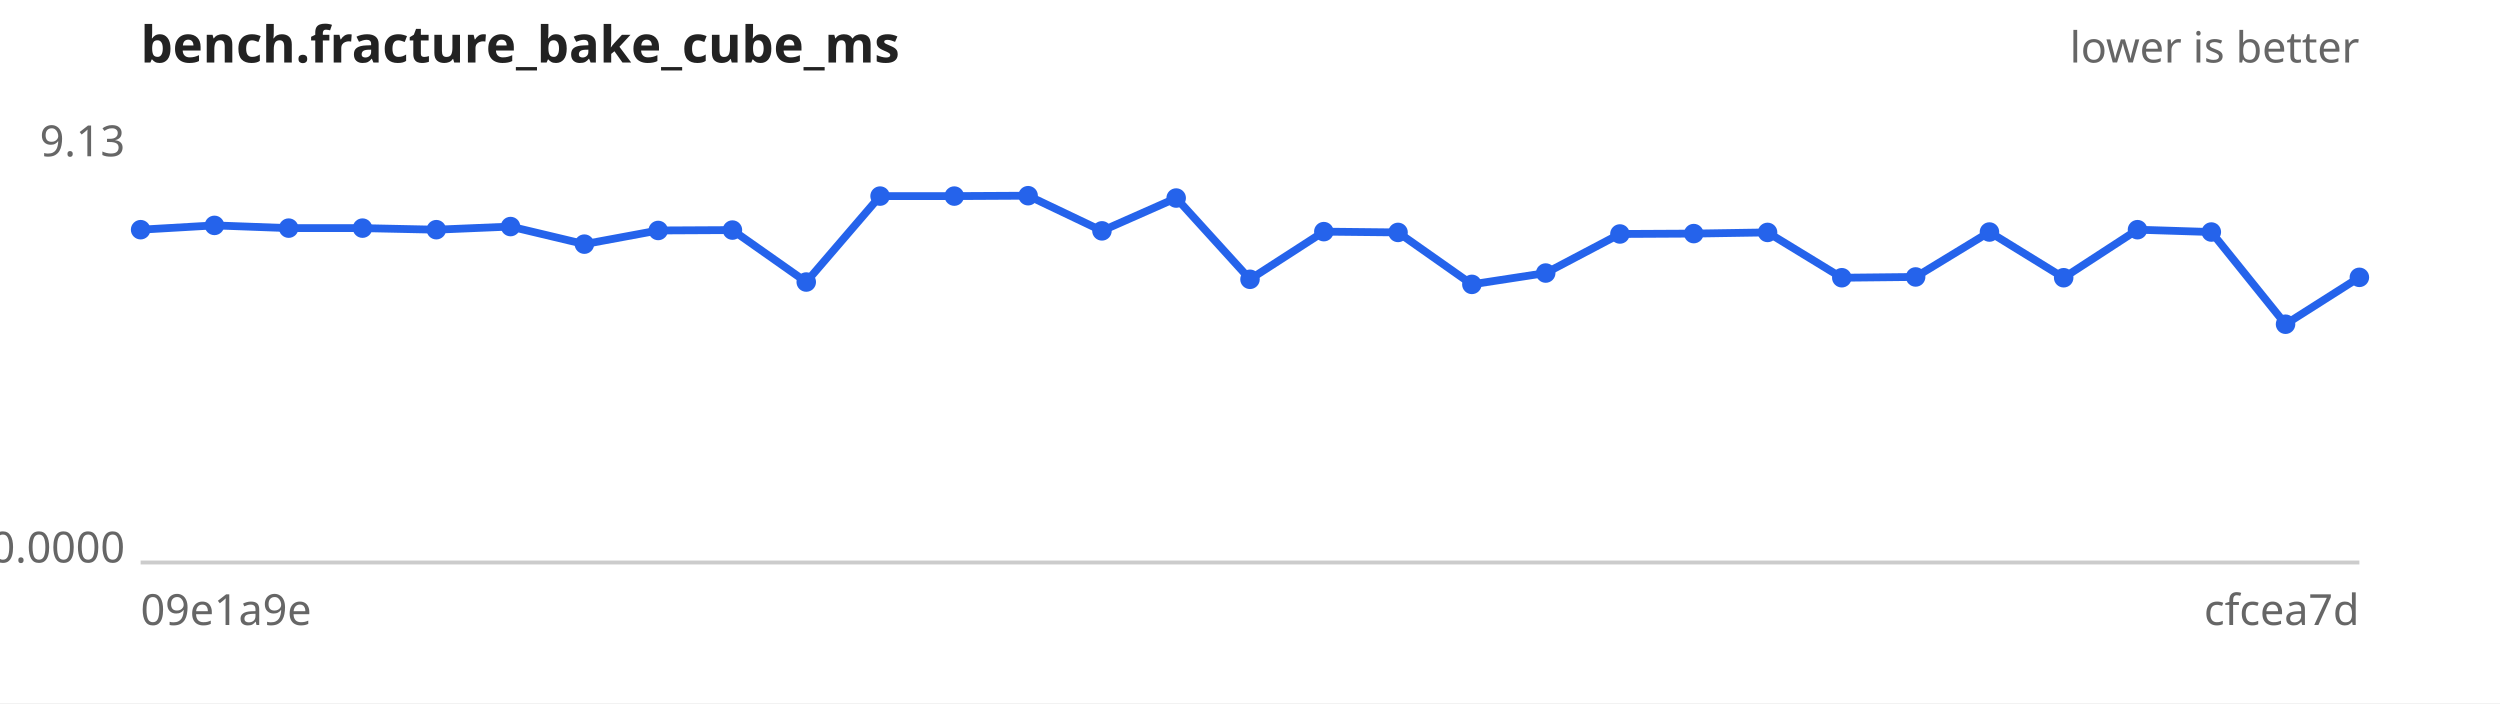
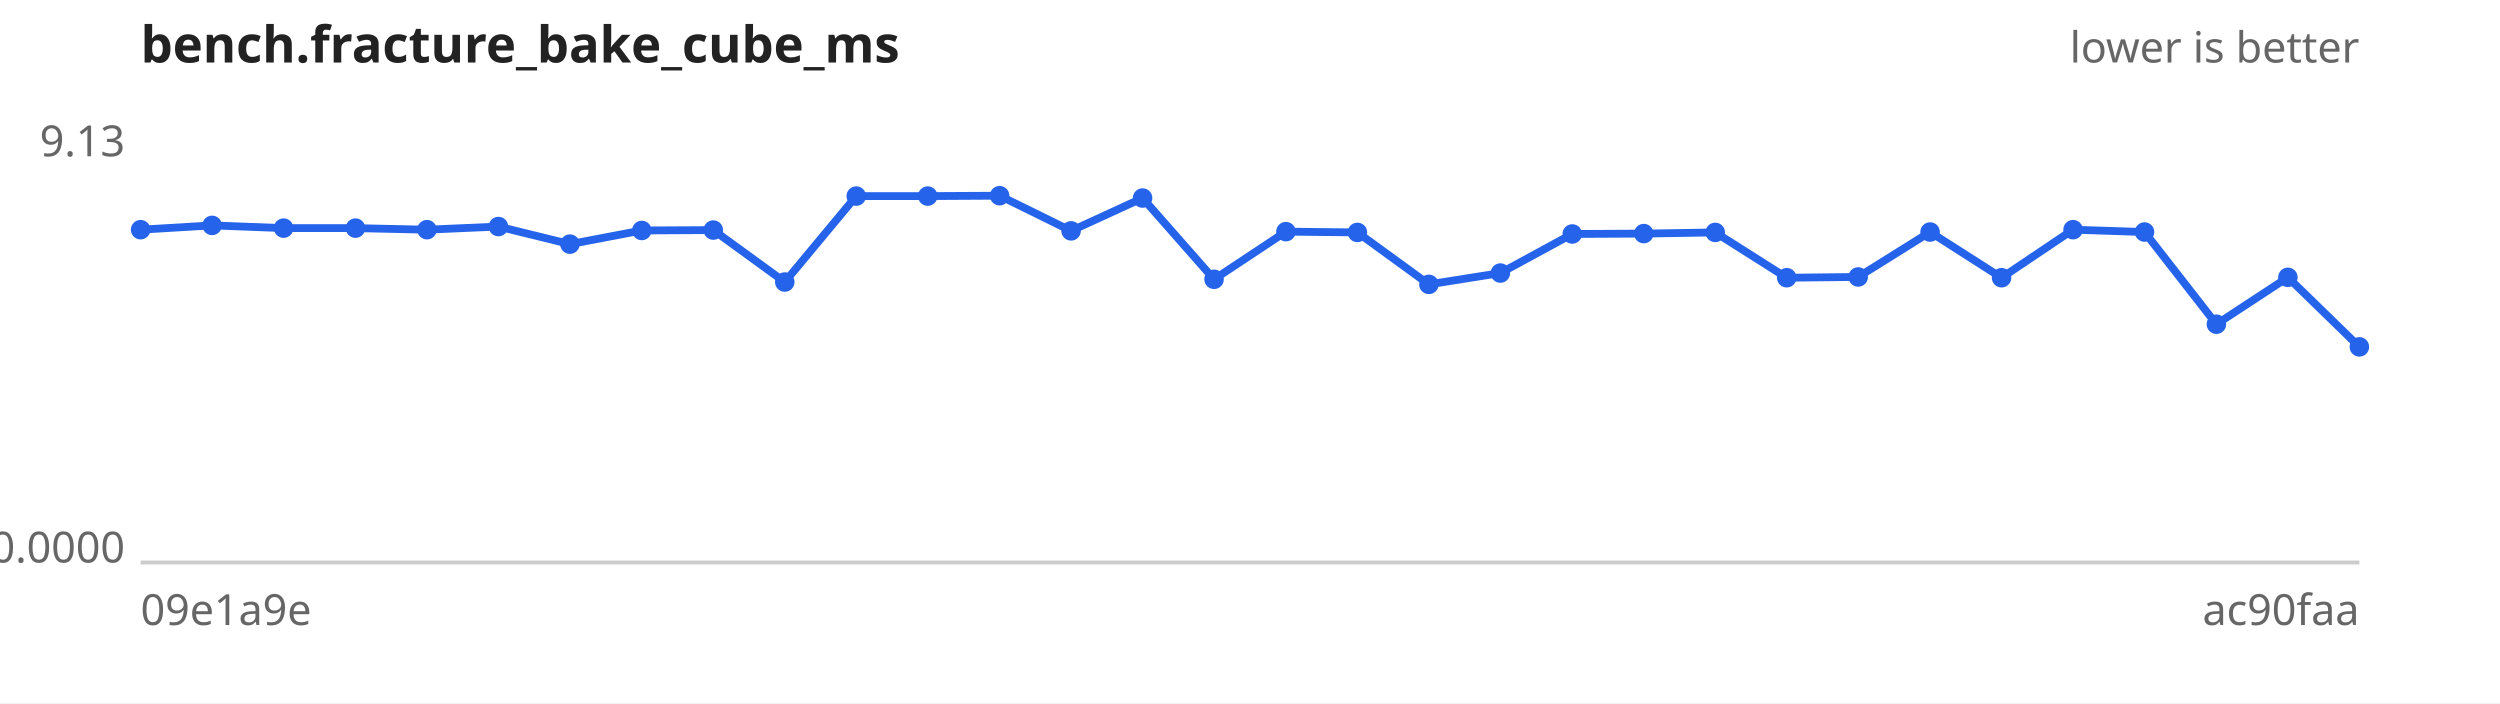
<svg xmlns="http://www.w3.org/2000/svg" width="640" height="180" viewBox="0 0 640 180" font-family="sans-serif" font-size="11">
  <rect width="640" height="180" fill="#ffffff" />
  <text x="36" y="16" font-size="13" font-weight="bold" fill="#222">bench.fracture_bake_cube_ms</text>
  <text x="604" y="16" text-anchor="end" fill="#666">lower is better</text>
  <line x1="36" y1="144" x2="604" y2="144" stroke="#ccc" />
  <text x="32" y="40.0" text-anchor="end" fill="#666">9.13</text>
  <text x="32" y="144.0" text-anchor="end" fill="#666">0.0000</text>
  <text x="36" y="160" fill="#666">09e1a9e</text>
-   <text x="604" y="160" text-anchor="end" fill="#666">cfcea7d</text>
-   <path d="M36.0,58.8 L54.9,57.7 L73.9,58.4 L92.8,58.4 L111.7,58.8 L130.7,58.0 L149.6,62.5 L168.5,59.0 L187.5,58.9 L206.4,72.2 L225.3,50.2 L244.3,50.2 L263.2,50.1 L282.1,59.1 L301.1,50.7 L320.0,71.5 L338.9,59.3 L357.9,59.5 L376.8,72.8 L395.7,69.9 L414.7,59.9 L433.6,59.8 L452.5,59.5 L471.5,71.1 L490.4,70.9 L509.3,59.4 L528.3,71.1 L547.2,58.8 L566.1,59.4 L585.1,83.0 L604.0,71.0" fill="none" stroke="#2563eb" stroke-width="2" />
+   <text x="604" y="160" text-anchor="end" fill="#666">ac90faa</text>
+   <path d="M36.0,58.8 L54.3,57.7 L72.6,58.4 L91.0,58.4 L109.3,58.8 L127.6,58.0 L145.9,62.5 L164.3,59.0 L182.6,58.9 L200.9,72.2 L219.2,50.2 L237.5,50.2 L255.9,50.1 L274.2,59.1 L292.5,50.7 L310.8,71.5 L329.2,59.3 L347.5,59.5 L365.8,72.8 L384.1,69.9 L402.5,59.9 L420.8,59.8 L439.1,59.5 L457.4,71.1 L475.7,70.9 L494.1,59.4 L512.4,71.1 L530.7,58.8 L549.0,59.4 L567.4,83.0 L585.7,71.0 L604.0,88.8" fill="none" stroke="#2563eb" stroke-width="2" />
  <g fill="#2563eb">
    <circle cx="36.0" cy="58.8" r="2.5" />
-     <circle cx="54.9" cy="57.7" r="2.5" />
-     <circle cx="73.9" cy="58.4" r="2.5" />
-     <circle cx="92.8" cy="58.4" r="2.5" />
-     <circle cx="111.7" cy="58.8" r="2.5" />
-     <circle cx="130.7" cy="58.0" r="2.5" />
-     <circle cx="149.6" cy="62.5" r="2.5" />
-     <circle cx="168.5" cy="59.0" r="2.5" />
-     <circle cx="187.5" cy="58.9" r="2.5" />
-     <circle cx="206.4" cy="72.2" r="2.5" />
-     <circle cx="225.3" cy="50.2" r="2.5" />
-     <circle cx="244.3" cy="50.2" r="2.5" />
-     <circle cx="263.2" cy="50.1" r="2.5" />
-     <circle cx="282.1" cy="59.1" r="2.5" />
-     <circle cx="301.1" cy="50.7" r="2.5" />
-     <circle cx="320.0" cy="71.5" r="2.5" />
-     <circle cx="338.9" cy="59.3" r="2.5" />
-     <circle cx="357.9" cy="59.5" r="2.5" />
-     <circle cx="376.8" cy="72.8" r="2.5" />
-     <circle cx="395.7" cy="69.9" r="2.5" />
-     <circle cx="414.7" cy="59.9" r="2.5" />
-     <circle cx="433.6" cy="59.8" r="2.5" />
-     <circle cx="452.5" cy="59.5" r="2.5" />
-     <circle cx="471.5" cy="71.1" r="2.5" />
-     <circle cx="490.4" cy="70.9" r="2.5" />
-     <circle cx="509.3" cy="59.4" r="2.5" />
-     <circle cx="528.3" cy="71.1" r="2.5" />
-     <circle cx="547.2" cy="58.8" r="2.5" />
-     <circle cx="566.1" cy="59.4" r="2.5" />
-     <circle cx="585.1" cy="83.0" r="2.5" />
-     <circle cx="604.0" cy="71.0" r="2.5" />
+     <circle cx="54.3" cy="57.7" r="2.5" />
+     <circle cx="72.6" cy="58.4" r="2.5" />
+     <circle cx="91.0" cy="58.4" r="2.5" />
+     <circle cx="109.3" cy="58.8" r="2.5" />
+     <circle cx="127.6" cy="58.0" r="2.5" />
+     <circle cx="145.9" cy="62.5" r="2.5" />
+     <circle cx="164.3" cy="59.0" r="2.5" />
+     <circle cx="182.6" cy="58.9" r="2.5" />
+     <circle cx="200.9" cy="72.2" r="2.5" />
+     <circle cx="219.2" cy="50.2" r="2.5" />
+     <circle cx="237.5" cy="50.2" r="2.5" />
+     <circle cx="255.9" cy="50.1" r="2.5" />
+     <circle cx="274.2" cy="59.1" r="2.5" />
+     <circle cx="292.5" cy="50.7" r="2.5" />
+     <circle cx="310.8" cy="71.5" r="2.5" />
+     <circle cx="329.2" cy="59.3" r="2.5" />
+     <circle cx="347.5" cy="59.5" r="2.5" />
+     <circle cx="365.8" cy="72.8" r="2.5" />
+     <circle cx="384.1" cy="69.9" r="2.5" />
+     <circle cx="402.5" cy="59.9" r="2.5" />
+     <circle cx="420.8" cy="59.8" r="2.5" />
+     <circle cx="439.1" cy="59.5" r="2.5" />
+     <circle cx="457.4" cy="71.1" r="2.5" />
+     <circle cx="475.7" cy="70.9" r="2.5" />
+     <circle cx="494.1" cy="59.4" r="2.5" />
+     <circle cx="512.4" cy="71.1" r="2.5" />
+     <circle cx="530.7" cy="58.8" r="2.5" />
+     <circle cx="549.0" cy="59.4" r="2.5" />
+     <circle cx="567.4" cy="83.0" r="2.5" />
+     <circle cx="585.7" cy="71.0" r="2.5" />
+     <circle cx="604.0" cy="88.8" r="2.5" />
  </g>
</svg>
